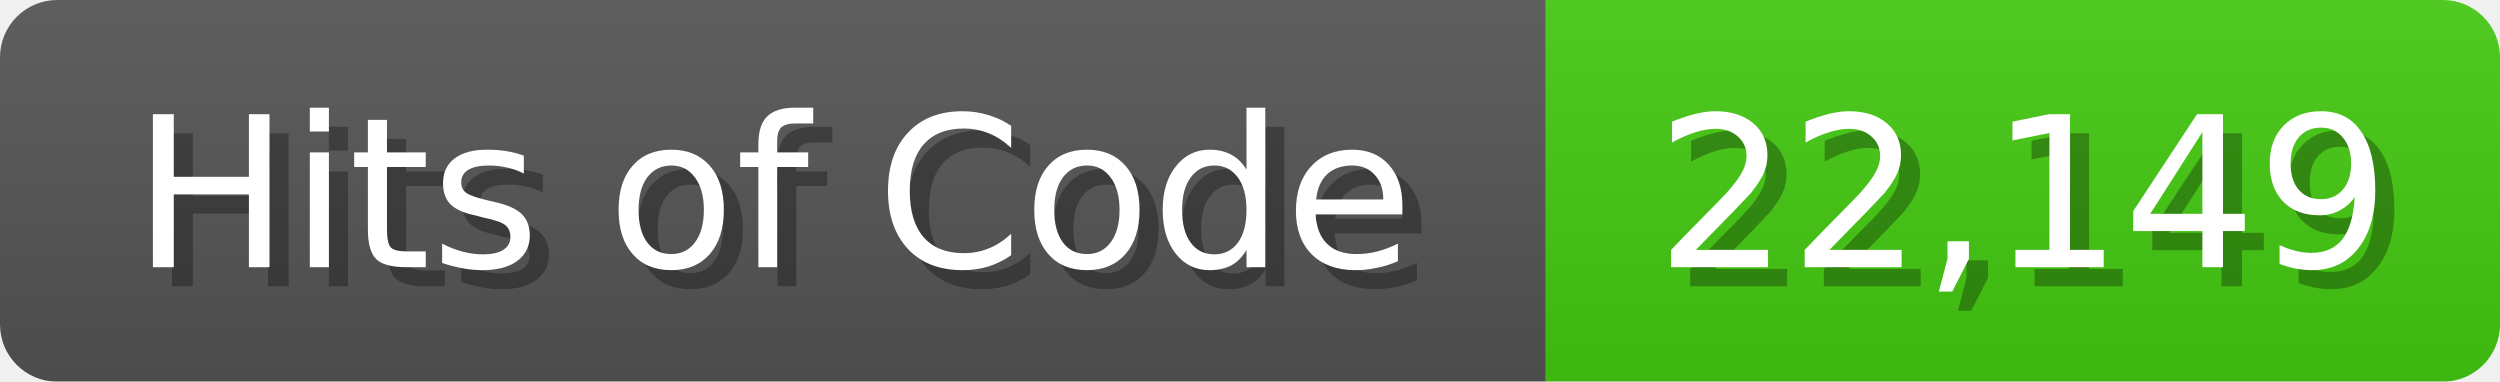
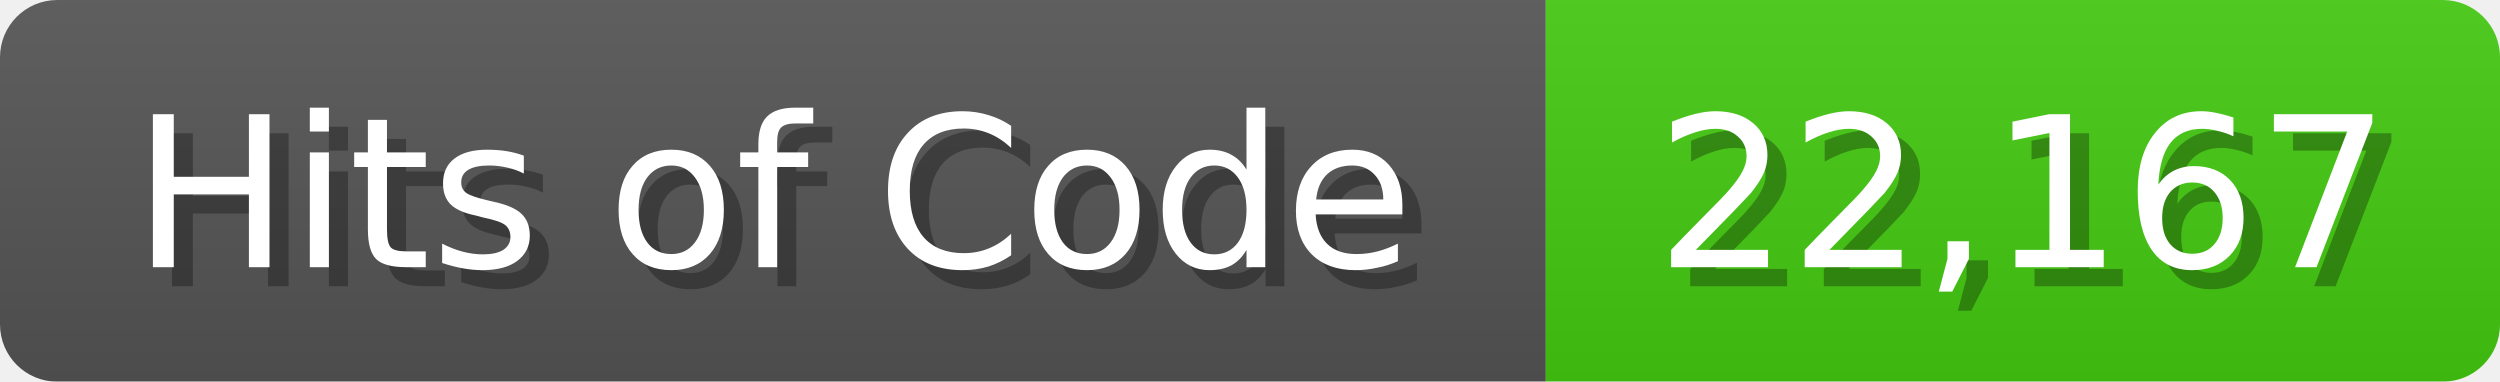
<svg xmlns="http://www.w3.org/2000/svg" width="131" height="20">
  <linearGradient id="b" x2="0" y2="100%">
    <stop offset="0" stop-color="#bbb" stop-opacity=".1" />
    <stop offset="1" stop-opacity=".1" />
  </linearGradient>
  <mask id="anybadge_1">
    <rect width="131" height="20" rx="3" fill="#fff" />
  </mask>
  <g mask="url(#anybadge_1)">
    <path fill="#555" d="M0 0h81v20H0z" />
    <path fill="#4C1" d="M81 0h50v20H81z" />
    <path fill="url(#b)" d="M0 0h131v20H0z" />
  </g>
  <g fill="#fff" text-anchor="middle" font-family="DejaVu Sans,Verdana,Geneva,sans-serif" font-size="11">
    <text x="41.5" y="15" fill="#010101" fill-opacity=".3">Hits of Code</text>
    <text x="40.5" y="14">Hits of Code</text>
  </g>
  <g fill="#fff" text-anchor="middle" font-family="DejaVu Sans,Verdana,Geneva,sans-serif" font-size="11">
-     <text x="107.0" y="15" fill="#010101" fill-opacity=".3">22,149</text>
-     <text x="106.0" y="14">22,149</text>
+     <text x="107.0" y="15" fill="#010101" fill-opacity=".3">22,167</text>
+     <text x="106.0" y="14">22,167</text>
  </g>
</svg>
